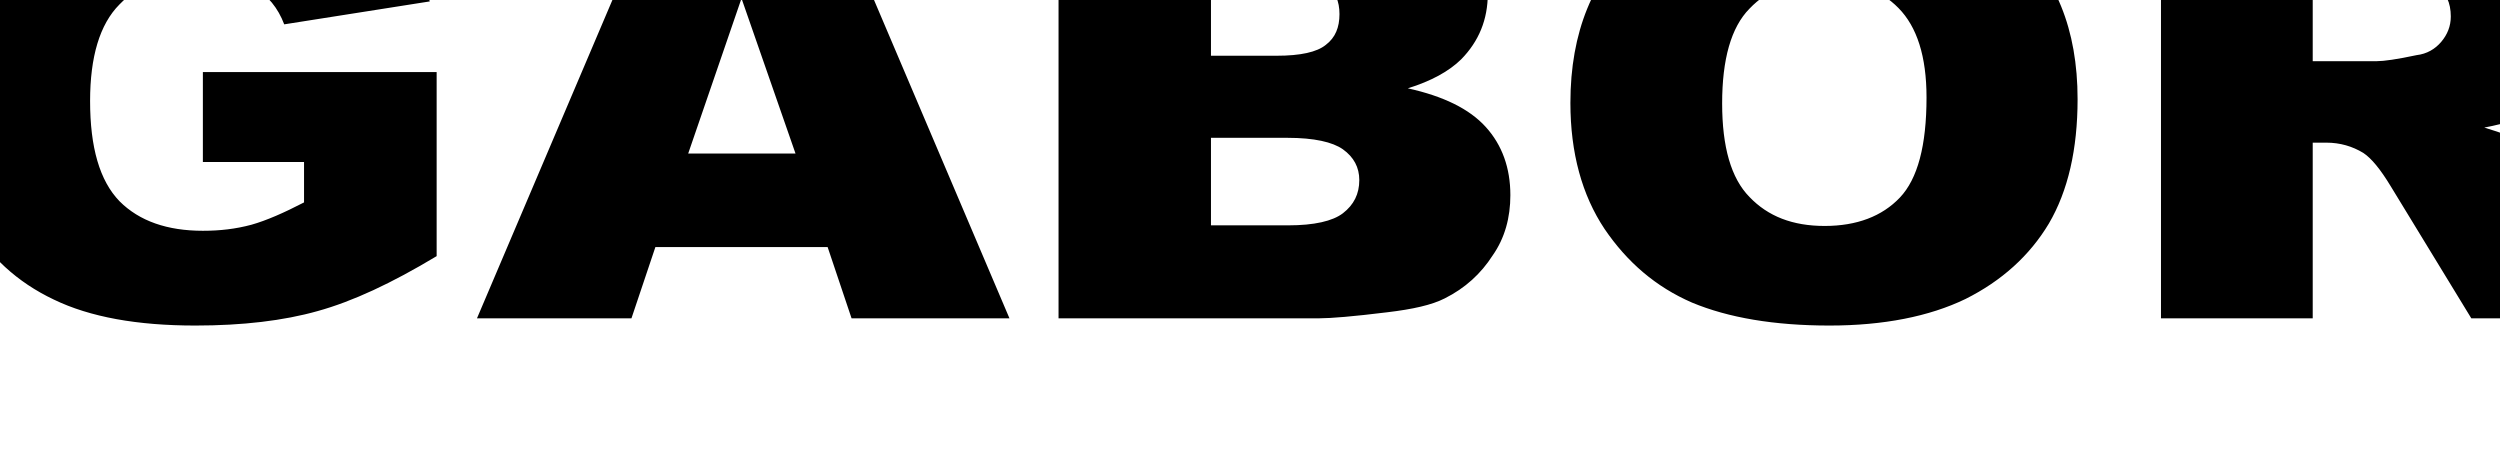
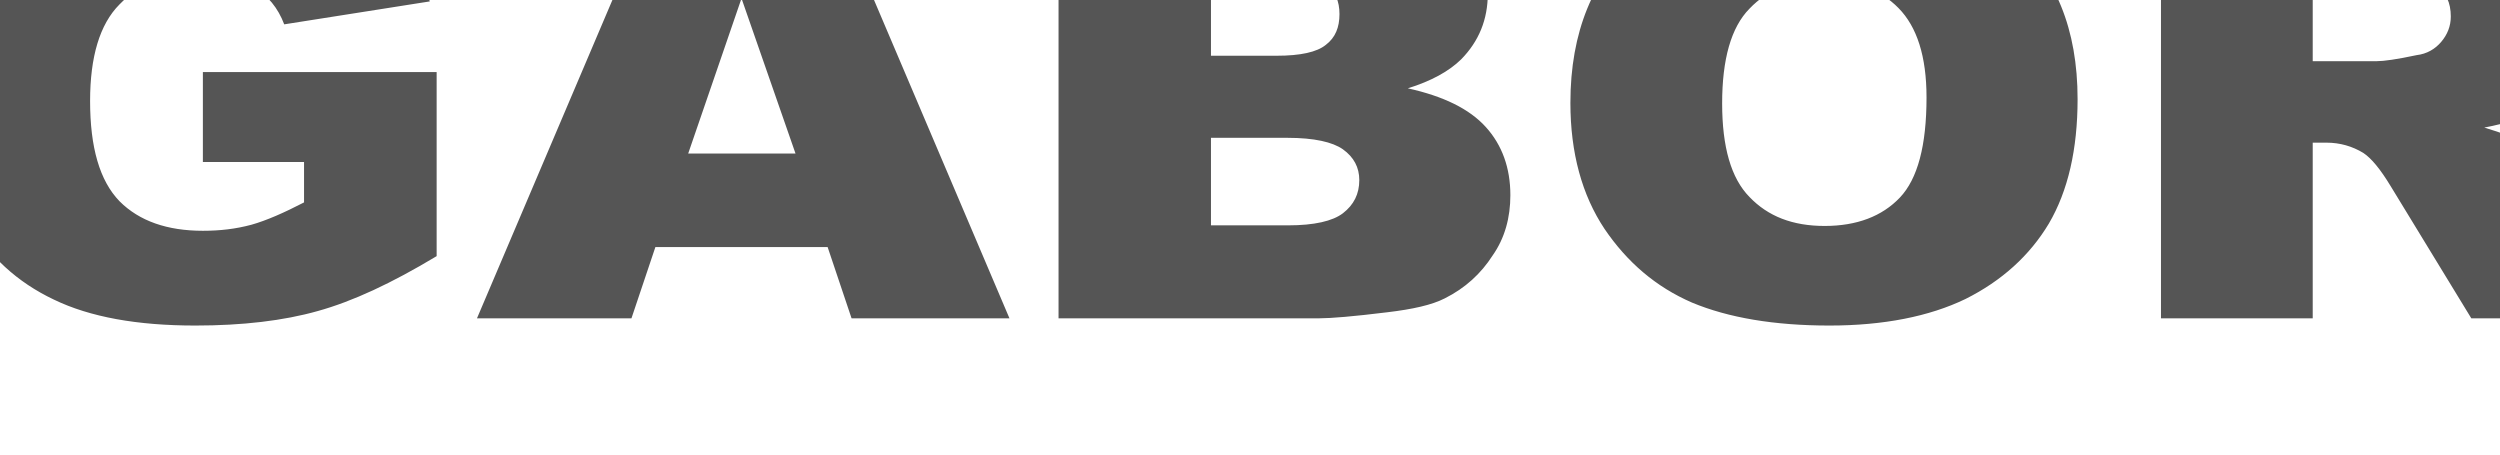
- <svg xmlns="http://www.w3.org/2000/svg" viewBox="0 0 1100 200" fill-rule="nonzero" stroke-linejoin="round" stroke-miterlimit="2">
+ <svg xmlns="http://www.w3.org/2000/svg" viewBox="0 0 1100 200" fill="#555" fill-rule="nonzero" stroke-linejoin="round" stroke-miterlimit="2">
  <path d="M89.265 71.267V31.695h102.858v81.003c-19.85 11.951-36.993 19.919-52.331 24.168-15.038 4.249-33.083 6.374-53.835 6.374-25.564 0-46.316-3.718-62.256-11.42-16.241-7.702-28.572-19.122-37.594-34.526-8.722-15.138-13.233-32.667-13.233-52.32 0-20.716 4.812-38.775 14.436-54.179s24.06-26.824 42.707-34.792c14.436-6.108 34.286-9.295 58.948-9.295 23.76 0 41.504 1.859 53.234 5.577 11.729 3.984 21.654 9.827 29.474 17.794s13.534 18.06 17.444 30.542l-64.061 10.092c-2.707-7.171-7.218-12.748-13.534-16.466-6.316-3.984-14.436-5.843-24.06-5.843-14.737 0-26.166 4.515-34.888 13.545-8.722 8.764-12.932 23.106-12.932 42.494 0 20.45 4.211 35.057 12.932 44.087 8.722 8.764 21.053 13.014 36.692 13.014 7.519 0 14.436-.797 21.354-2.656 6.617-1.859 14.436-5.312 23.158-9.827V71.267H89.265zm274.893 37.448h-75.79l-10.526 31.339h-67.971l80.903-190.159h72.482l80.903 190.159h-69.474l-10.526-31.339zm-14.135-41.166L326.263-.706l-23.459 68.255h47.219zM465.759-50.105h124.513c20.752 0 36.692 4.515 47.82 13.545 11.128 9.295 16.542 20.45 16.542 33.729 0 11.42-3.91 20.981-11.729 28.949-5.414 5.312-13.233 9.561-23.459 12.748 15.639 3.453 27.068 9.03 34.286 16.997s10.827 18.06 10.827 30.011c0 9.827-2.406 18.857-7.82 26.558-5.113 7.968-12.03 14.342-21.053 18.857-5.714 2.921-14.135 4.781-25.263 6.108-15.038 1.859-24.963 2.656-29.775 2.656H465.759V-50.105zm67.068 74.629H561.7c10.526 0 17.745-1.594 21.654-4.781 4.211-3.187 6.015-7.702 6.015-13.545 0-5.577-1.805-10.092-6.015-13.014-3.91-3.187-11.128-4.781-21.053-4.781h-29.474v36.12zm0 74.629h33.985c11.429 0 19.549-1.859 24.06-5.312 4.812-3.718 7.218-8.499 7.218-14.607 0-5.577-2.406-10.092-7.218-13.545-4.511-3.187-12.632-5.046-24.361-5.046h-33.685v38.51zm158.15-53.913c0-31.073 9.925-55.242 29.474-72.505s46.918-26.027 81.805-26.027c35.79 0 63.459 8.499 82.708 25.496 19.549 16.997 29.173 40.635 29.173 71.442 0 22.044-4.211 40.369-12.632 54.711-8.421 14.076-20.752 25.231-36.692 33.198-15.94 7.702-36.091 11.686-59.85 11.686-24.361 0-44.512-3.453-60.452-10.092-15.94-6.905-28.572-17.794-38.497-32.401-9.925-14.873-15.038-33.464-15.038-55.507zm66.768.266c0 19.122 3.91 32.933 12.03 41.166 8.12 8.499 18.948 12.748 33.083 12.748s25.263-4.249 33.083-12.482 11.729-22.84 11.729-44.087c0-18.06-4.211-31.073-12.331-39.307S816.091-8.939 802.256-8.939c-13.534 0-24.361 4.249-32.482 12.748-8.12 8.233-12.03 22.309-12.03 41.697zm193.084 94.548V-50.105h110.979c20.451 0 36.091 1.594 47.219 4.781 10.827 2.921 19.549 8.764 26.166 17.263s9.925 18.591 9.925 30.808c0 10.623-2.406 19.653-7.519 27.355s-12.03 13.81-21.053 18.591c-5.714 2.921-13.534 5.577-23.459 7.436 8.12 2.39 13.835 4.781 17.444 6.905 2.406 1.594 6.015 5.046 10.526 10.092 4.812 5.046 7.82 9.03 9.323 11.686l32.181 55.242h-75.189l-35.489-58.163c-4.511-7.436-8.421-12.217-12.03-14.607-4.812-2.921-10.226-4.515-16.241-4.515h-6.015v77.285h-66.768zm66.768-113.139h28.271c3.008 0 8.722-.797 17.444-2.656 4.511-.531 8.12-2.656 10.827-5.843s4.211-6.905 4.211-11.155c0-6.108-2.105-10.623-6.617-14.076-4.511-3.187-12.632-4.781-24.662-4.781h-29.474v38.51z" />
</svg>
